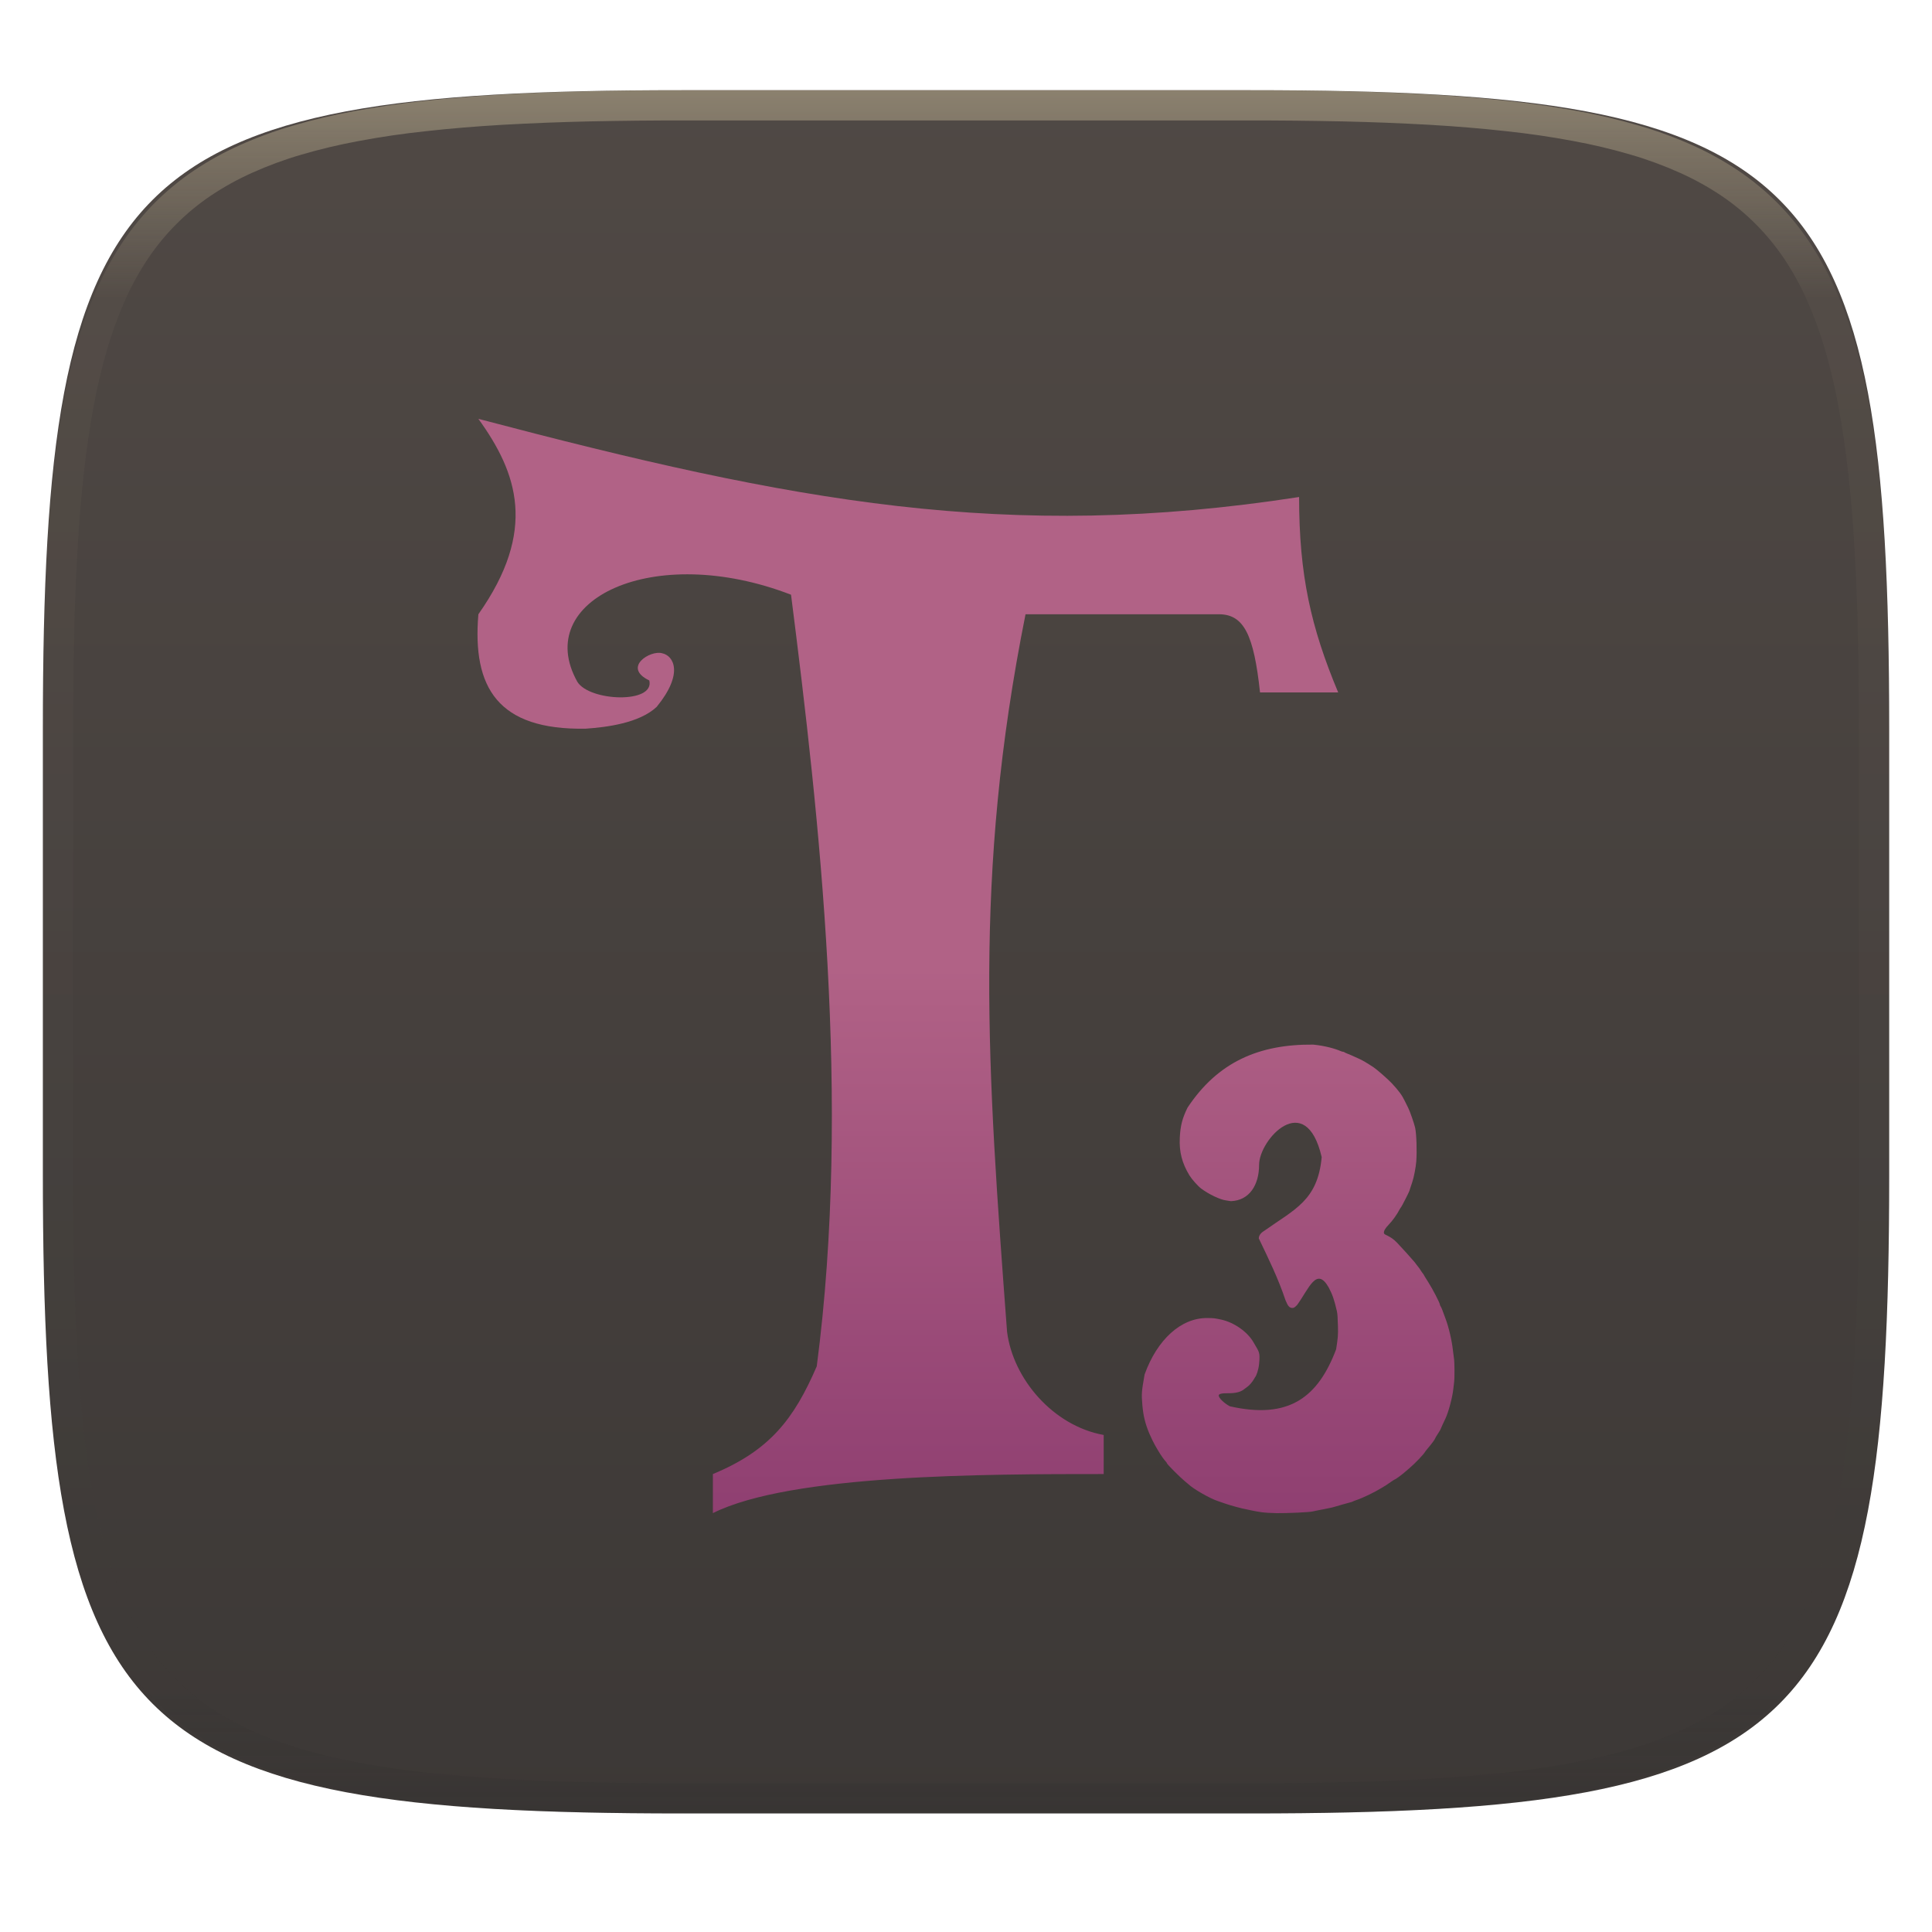
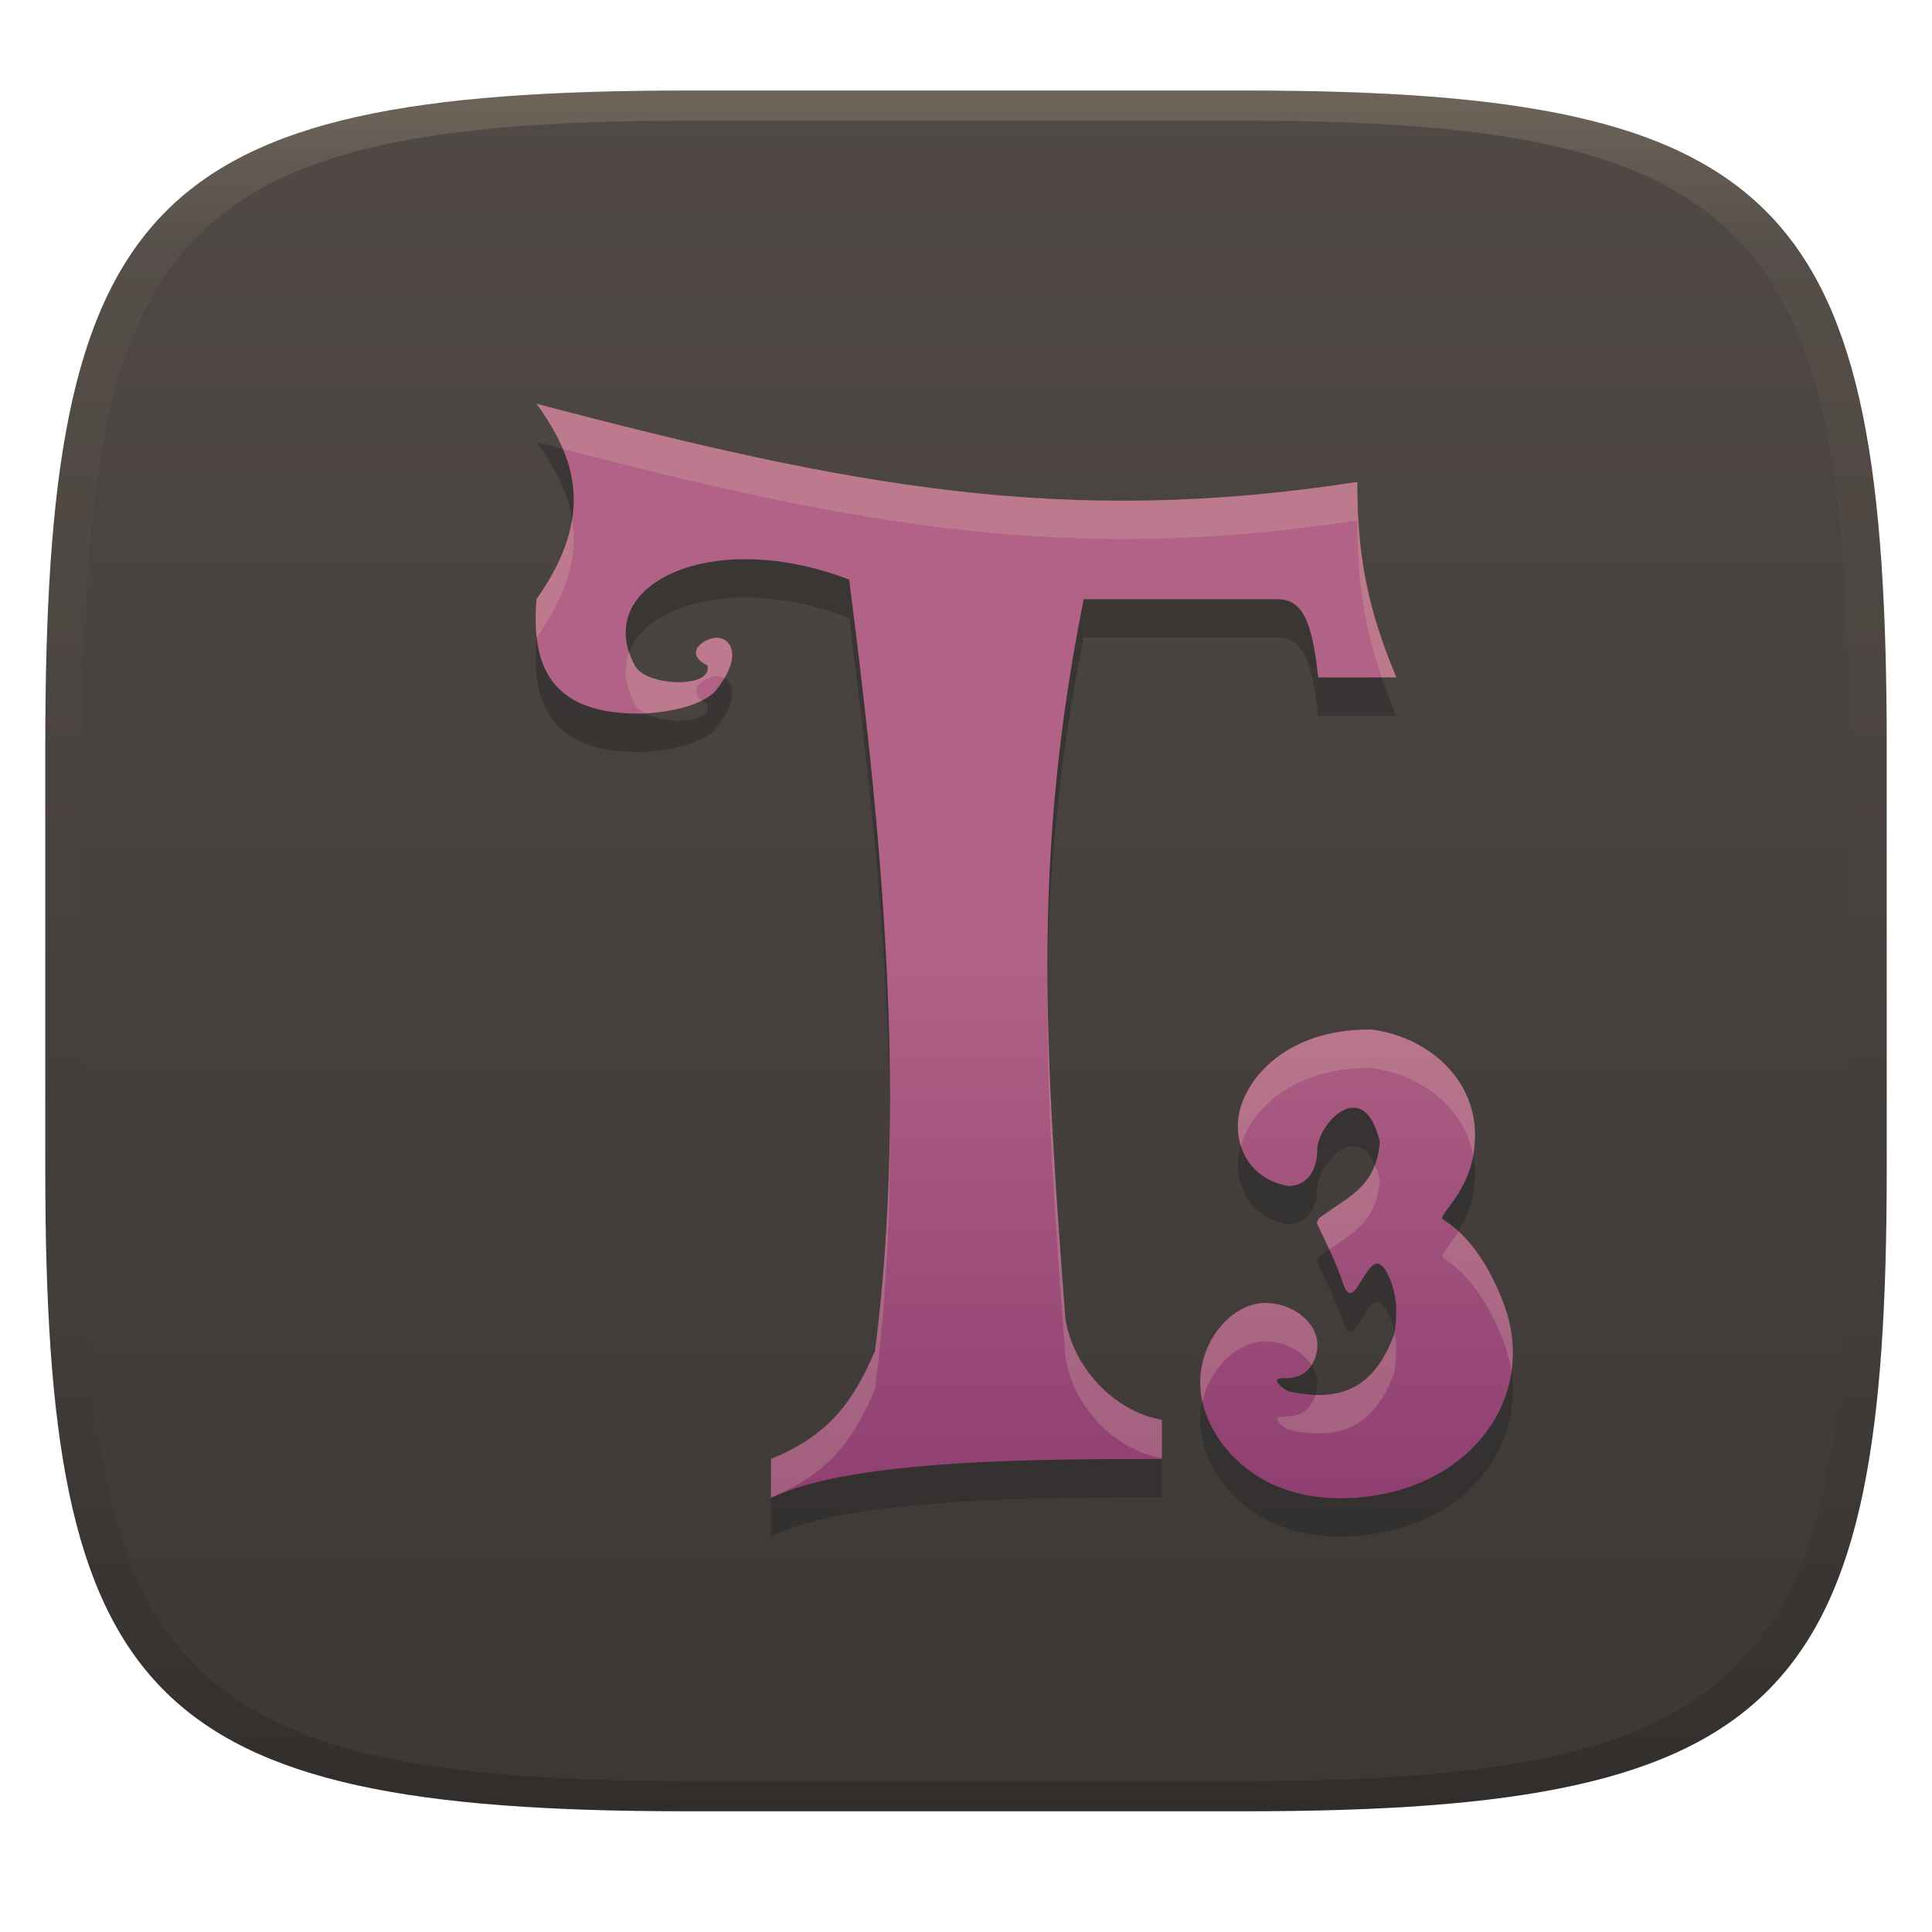
- <svg xmlns="http://www.w3.org/2000/svg" style="isolation:isolate" width="256" height="256" viewBox="0 0 256 256">
-   <g filter="url(#OUOOuZyfAE1zPTKMAzK5yoeaVn5ADvrw)">
-     <linearGradient id="_lgradient_115" x1="0" x2="0" y1="0" y2="1" gradientTransform="matrix(244.648,0,0,228.338,5.68,11.95)" gradientUnits="userSpaceOnUse">
-       <stop offset="0%" style="stop-color:#504945" />
-       <stop offset="100%" style="stop-color:#3c3836" />
+ <svg xmlns="http://www.w3.org/2000/svg" width="256" height="256" version="1.1">
+   <defs>
+     <linearGradient id="linearGradient31" x1=".5" x2=".5" y2="1" gradientTransform="matrix(244,0,0,228,5.986,12)" gradientUnits="userSpaceOnUse">
+       <stop stop-color="#ebdbb2" stop-opacity=".2" offset="0" />
+       <stop stop-color="#ebdbb2" stop-opacity=".05" offset=".1" />
+       <stop stop-opacity="0" offset=".704" />
+       <stop stop-opacity=".1" offset=".897" />
+       <stop stop-opacity=".2" offset="1" />
    </linearGradient>
-     <path fill="url(#_lgradient_115)" d="M 165.689 11.95 C 239.745 11.95 250.328 22.507 250.328 96.494 L 250.328 155.745 C 250.328 229.731 239.745 240.288 165.689 240.288 L 90.319 240.288 C 16.264 240.288 5.68 229.731 5.68 155.745 L 5.68 96.494 C 5.68 22.507 16.264 11.95 90.319 11.95 L 165.689 11.95 Z" />
-   </g>
-   <g opacity=".4">
-     <linearGradient id="_lgradient_116" x1=".517" x2=".517" y1="0" y2="1" gradientTransform="matrix(244.65,0,0,228.34,5.68,11.95)" gradientUnits="userSpaceOnUse">
-       <stop offset="0%" style="stop-color:#ebdbb2" />
-       <stop offset="12.5%" stop-opacity=".098" style="stop-color:#ebdbb2" />
-       <stop offset="92.5%" stop-opacity=".098" style="stop-color:#282828" />
-       <stop offset="100%" stop-opacity=".498" style="stop-color:#282828" />
+     <linearGradient id="linearGradient6" x1="140" x2="140" y1="12" y2="240" gradientUnits="userSpaceOnUse">
+       <stop stop-color="#504945" offset="0" />
+       <stop stop-color="#3c3836" offset="1" />
    </linearGradient>
-     <path fill="url(#_lgradient_116)" fill-rule="evenodd" d="M 165.068 11.951 C 169.396 11.941 173.724 11.991 178.052 12.089 C 181.927 12.167 185.803 12.315 189.678 12.541 C 193.131 12.737 196.583 13.022 200.026 13.395 C 203.085 13.73 206.144 14.181 209.174 14.741 C 211.889 15.243 214.574 15.881 217.22 16.657 C 219.62 17.355 221.971 18.219 224.243 19.241 C 226.358 20.184 228.384 21.304 230.302 22.591 C 232.142 23.829 233.863 25.244 235.437 26.806 C 237.001 28.378 238.417 30.088 239.656 31.925 C 240.945 33.841 242.066 35.865 243.02 37.967 C 244.043 40.247 244.909 42.585 245.617 44.972 C 246.394 47.615 247.034 50.297 247.535 53.009 C 248.096 56.035 248.548 59.081 248.883 62.136 C 249.257 65.575 249.542 69.014 249.739 72.462 C 249.965 76.323 250.112 80.194 250.201 84.055 C 250.289 88.378 250.339 92.701 250.329 97.014 L 250.329 155.226 C 250.339 159.549 250.289 163.862 250.201 168.185 C 250.112 172.056 249.965 175.917 249.739 179.778 C 249.542 183.226 249.257 186.675 248.883 190.104 C 248.548 193.159 248.096 196.215 247.535 199.241 C 247.034 201.943 246.394 204.625 245.617 207.268 C 244.909 209.655 244.043 212.003 243.02 214.273 C 242.066 216.385 240.945 218.399 239.656 220.315 C 238.417 222.152 237.001 223.872 235.437 225.434 C 233.863 226.996 232.142 228.411 230.302 229.649 C 228.384 230.936 226.358 232.056 224.243 232.999 C 221.971 234.021 219.62 234.885 217.22 235.593 C 214.574 236.369 211.889 237.007 209.174 237.499 C 206.144 238.068 203.085 238.51 200.026 238.845 C 196.583 239.218 193.131 239.503 189.678 239.699 C 185.803 239.925 181.927 240.073 178.052 240.161 C 173.724 240.249 169.396 240.299 165.068 240.289 L 90.942 240.289 C 86.614 240.299 82.286 240.249 77.958 240.161 C 74.083 240.073 70.207 239.925 66.332 239.699 C 62.879 239.503 59.427 239.218 55.984 238.845 C 52.925 238.51 49.866 238.068 46.836 237.499 C 44.121 237.007 41.436 236.369 38.79 235.593 C 36.39 234.885 34.039 234.021 31.767 232.999 C 29.652 232.056 27.626 230.936 25.708 229.649 C 23.868 228.411 22.147 226.996 20.573 225.434 C 19.009 223.872 17.593 222.152 16.354 220.315 C 15.065 218.399 13.944 216.385 12.99 214.273 C 11.967 212.003 11.101 209.655 10.393 207.268 C 9.616 204.625 8.976 201.943 8.475 199.241 C 7.914 196.215 7.462 193.159 7.127 190.104 C 6.753 186.675 6.468 183.226 6.271 179.778 C 6.045 175.917 5.898 172.056 5.809 168.185 C 5.721 163.862 5.671 159.549 5.681 155.226 L 5.681 97.014 C 5.671 92.701 5.721 88.378 5.809 84.055 C 5.898 80.194 6.045 76.323 6.271 72.462 C 6.468 69.014 6.753 65.575 7.127 62.136 C 7.462 59.081 7.914 56.035 8.475 53.009 C 8.976 50.297 9.616 47.615 10.393 44.972 C 11.101 42.585 11.967 40.247 12.99 37.967 C 13.944 35.865 15.065 33.841 16.354 31.925 C 17.593 30.088 19.009 28.378 20.573 26.806 C 22.147 25.244 23.868 23.829 25.708 22.591 C 27.626 21.304 29.652 20.184 31.767 19.241 C 34.039 18.219 36.39 17.355 38.79 16.657 C 41.436 15.881 44.121 15.243 46.836 14.741 C 49.866 14.181 52.925 13.73 55.984 13.395 C 59.427 13.022 62.879 12.737 66.332 12.541 C 70.207 12.315 74.083 12.167 77.958 12.089 C 82.286 11.991 86.614 11.941 90.942 11.951 L 165.068 11.951 Z M 165.078 15.96 C 169.376 15.95 173.675 15.999 177.973 16.087 C 181.8 16.176 185.626 16.323 189.452 16.539 C 192.836 16.736 196.219 17.011 199.583 17.384 C 202.554 17.699 205.515 18.131 208.446 18.681 C 211.023 19.153 213.58 19.762 216.099 20.499 C 218.322 21.147 220.495 21.953 222.6 22.896 C 224.509 23.751 226.338 24.763 228.069 25.922 C 229.692 27.013 231.207 28.26 232.594 29.646 C 233.981 31.031 235.23 32.544 236.332 34.165 C 237.492 35.894 238.506 37.712 239.361 39.608 C 240.306 41.72 241.112 43.892 241.761 46.102 C 242.509 48.617 243.109 51.162 243.591 53.736 C 244.132 56.664 244.565 59.611 244.889 62.578 C 245.263 65.938 245.539 69.308 245.735 72.688 C 245.952 76.51 246.109 80.322 246.188 84.144 C 246.276 88.437 246.325 92.721 246.325 97.014 C 246.325 97.014 246.325 97.014 246.325 97.014 L 246.325 155.226 C 246.325 155.226 246.325 155.226 246.325 155.226 C 246.325 159.519 246.276 163.803 246.188 168.096 C 246.109 171.918 245.952 175.74 245.735 179.552 C 245.539 182.932 245.263 186.302 244.889 189.672 C 244.565 192.629 244.132 195.576 243.591 198.504 C 243.109 201.078 242.509 203.623 241.761 206.138 C 241.112 208.358 240.306 210.52 239.361 212.632 C 238.506 214.528 237.492 216.356 236.332 218.075 C 235.23 219.706 233.981 221.219 232.594 222.604 C 231.207 223.98 229.692 225.227 228.069 226.318 C 226.338 227.477 224.509 228.489 222.6 229.344 C 220.495 230.297 218.322 231.093 216.099 231.741 C 213.58 232.478 211.023 233.087 208.446 233.559 C 205.515 234.109 202.554 234.541 199.583 234.865 C 196.219 235.229 192.836 235.514 189.452 235.701 C 185.626 235.917 181.8 236.074 177.973 236.153 C 173.675 236.251 169.376 236.29 165.078 236.29 C 165.078 236.29 165.078 236.29 165.068 236.29 L 90.942 236.29 C 90.932 236.29 90.932 236.29 90.932 236.29 C 86.634 236.29 82.335 236.251 78.037 236.153 C 74.21 236.074 70.384 235.917 66.558 235.701 C 63.174 235.514 59.791 235.229 56.427 234.865 C 53.456 234.541 50.495 234.109 47.564 233.559 C 44.987 233.087 42.43 232.478 39.911 231.741 C 37.688 231.093 35.515 230.297 33.41 229.344 C 31.501 228.489 29.672 227.477 27.941 226.318 C 26.318 225.227 24.803 223.98 23.416 222.604 C 22.029 221.219 20.78 219.706 19.678 218.075 C 18.518 216.356 17.504 214.528 16.649 212.632 C 15.704 210.52 14.898 208.358 14.249 206.138 C 13.501 203.623 12.901 201.078 12.419 198.504 C 11.878 195.576 11.445 192.629 11.121 189.672 C 10.747 186.302 10.472 182.932 10.275 179.552 C 10.058 175.74 9.901 171.918 9.822 168.096 C 9.734 163.803 9.685 159.519 9.685 155.226 C 9.685 155.226 9.685 155.226 9.685 155.226 L 9.685 97.014 C 9.685 97.014 9.685 97.014 9.685 97.014 C 9.685 92.721 9.734 88.437 9.822 84.144 C 9.901 80.322 10.058 76.51 10.275 72.688 C 10.472 69.308 10.747 65.938 11.121 62.578 C 11.445 59.611 11.878 56.664 12.419 53.736 C 12.901 51.162 13.501 48.617 14.249 46.102 C 14.898 43.892 15.704 41.72 16.649 39.608 C 17.504 37.712 18.518 35.894 19.678 34.165 C 20.78 32.544 22.029 31.031 23.416 29.646 C 24.803 28.26 26.318 27.013 27.941 25.922 C 29.672 24.763 31.501 23.751 33.41 22.896 C 35.515 21.953 37.688 21.147 39.911 20.499 C 42.43 19.762 44.987 19.153 47.564 18.681 C 50.495 18.131 53.456 17.699 56.427 17.384 C 59.791 17.011 63.174 16.736 66.558 16.539 C 70.384 16.323 74.21 16.176 78.037 16.087 C 82.335 15.999 86.634 15.95 90.932 15.96 C 90.932 15.96 90.932 15.96 90.942 15.96 L 165.068 15.96 C 165.078 15.96 165.078 15.96 165.078 15.96 Z" />
-   </g>
-   <linearGradient id="_lgradient_117" x1="0" x2="0" y1="0" y2="1" gradientTransform="matrix(129.456,0,0,145,63.272,55.5)" gradientUnits="userSpaceOnUse">
-     <stop offset="0%" style="stop-color:#b16286" />
-     <stop offset="50%" style="stop-color:#b16286" />
-     <stop offset="100%" style="stop-color:#8f3f71" />
-   </linearGradient>
-   <path fill="url(#_lgradient_117)" d="M 63.388 55.5 C 68.572 62.67 71.219 70.278 63.388 81.393 C 62.566 91.112 65.969 96.761 77.599 96.554 C 80.351 96.367 84.72 95.824 87.015 93.661 C 90.655 89.205 89.244 86.871 87.744 86.561 C 86.185 86.1 82.415 88.434 86.034 90.162 C 86.797 93.28 78.101 92.959 76.497 90.334 C 70.457 79.521 86.523 71.749 104.817 78.803 C 108.567 108.313 112.82 145.913 108.225 181.039 C 105.219 188.013 101.999 192.201 94.46 195.32 L 94.46 200.498 C 104.817 195.32 130.709 195.32 146.245 195.32 L 146.245 190.141 C 139.547 188.935 134.229 182.713 133.44 176.457 C 130.838 141.641 128.935 116.136 135.888 81.393 L 161.618 81.393 C 164.827 81.465 166.143 84.128 166.959 91.75 L 177.316 91.75 C 173.703 83.12 172.137 76.214 172.137 65.857 C 133.456 71.837 105.219 66.523 63.388 55.5 Z M 173.998 138.417 C 166.839 138.352 161.371 140.708 157.36 146.761 C 156.666 148.162 156.408 149.15 156.329 150.756 C 156.237 152.624 156.619 154.117 157.613 155.753 C 157.915 156.249 158.722 157.157 159.15 157.482 C 160.146 158.237 161.697 158.975 162.458 159.06 C 162.659 159.083 162.943 159.13 163.095 159.161 C 165.553 159.071 166.837 157.014 166.837 154.347 C 166.837 150.983 173.019 144.244 175.131 153.325 C 174.603 159.073 171.562 160.219 167.495 163.106 C 167.048 163.378 166.797 163.726 166.797 164.097 C 168.116 166.847 169.374 169.408 170.337 172.29 C 170.669 173.099 170.866 173.311 171.267 173.311 C 171.445 173.311 171.59 173.209 171.874 172.917 C 173.447 170.752 174.444 167.774 176.051 170.58 C 176.56 171.54 176.794 172.214 177.144 173.736 C 177.225 174.088 177.253 174.584 177.285 175.739 C 177.317 176.869 177.286 177.273 177.043 178.793 C 174.66 185.098 170.829 188.135 162.953 186.338 C 162.202 185.937 161.487 185.242 161.487 184.912 C 161.487 184.694 161.889 184.601 162.721 184.609 C 163.785 184.619 164.459 184.433 164.926 184.022 C 165.012 183.947 165.187 183.82 165.32 183.729 C 165.562 183.564 165.965 183.087 166.17 182.718 C 166.23 182.61 166.29 182.497 166.311 182.475 C 166.482 182.306 166.765 181.476 166.837 180.725 C 166.996 179.079 166.815 179.149 166.119 177.903 C 165.33 176.49 163.518 175.213 161.79 174.849 C 160.955 174.673 160.815 174.65 160 174.646 C 156.481 174.602 153.327 177.515 151.666 182.121 C 151.272 184.369 151.233 184.662 151.373 186.227 C 151.496 187.612 151.752 188.657 152.283 189.929 C 152.484 190.41 152.887 191.238 153.041 191.497 C 153.08 191.561 153.258 191.863 153.436 192.174 C 153.755 192.732 154.256 193.449 154.498 193.692 C 154.566 193.76 154.619 193.848 154.619 193.884 C 154.619 194 156.376 195.765 156.976 196.25 C 157.181 196.416 157.405 196.601 157.471 196.665 C 158.109 197.288 160.354 198.575 161.376 198.9 C 161.554 198.957 162.007 199.11 162.377 199.244 C 163.001 199.47 164.693 199.927 165.148 199.993 C 165.257 200.009 165.592 200.086 165.897 200.155 C 166.201 200.223 166.769 200.32 167.161 200.377 C 167.553 200.434 168.447 200.491 169.143 200.499 C 170.664 200.516 173.541 200.38 173.927 200.276 C 174.08 200.235 174.313 200.185 174.443 200.165 C 174.688 200.126 176.255 199.813 176.466 199.76 C 176.871 199.658 177.211 199.554 177.842 199.366 C 178.233 199.249 178.701 199.123 178.873 199.083 C 179.046 199.042 179.222 198.983 179.268 198.951 C 179.313 198.919 179.544 198.828 179.784 198.749 C 180.567 198.489 182.138 197.731 183.03 197.181 C 183.314 197.006 183.605 196.83 183.678 196.787 C 183.749 196.744 184.02 196.555 184.284 196.372 C 184.549 196.189 184.788 196.038 184.81 196.038 C 184.897 196.038 185.719 195.44 186.105 195.098 C 186.227 194.99 186.509 194.752 186.722 194.572 C 187.499 193.913 188.628 192.734 188.836 192.367 C 188.875 192.297 189.025 192.111 189.16 191.952 C 189.709 191.305 190.151 190.705 190.151 190.617 C 190.151 190.583 190.319 190.303 190.515 190 C 190.711 189.697 190.869 189.437 190.869 189.413 C 190.869 189.389 190.996 189.097 191.152 188.766 C 191.308 188.434 191.486 188.056 191.547 187.926 C 191.94 187.085 192.451 185.159 192.568 184.083 C 192.592 183.867 192.641 183.444 192.679 183.142 C 192.755 182.564 192.739 180.408 192.659 180.007 C 192.633 179.878 192.575 179.417 192.528 178.985 C 192.381 177.631 191.965 175.839 191.536 174.717 C 191.38 174.308 191.2 173.819 191.132 173.625 C 191.064 173.431 190.959 173.194 190.899 173.109 C 190.839 173.024 190.788 172.907 190.788 172.846 C 190.788 172.651 189.78 170.707 189.301 169.974 C 189.046 169.583 188.814 169.206 188.785 169.144 C 188.716 168.998 188.548 168.729 188.492 168.679 C 188.468 168.657 188.359 168.508 188.259 168.345 C 188.16 168.182 188.038 168.004 187.986 167.951 C 187.935 167.898 187.808 167.738 187.703 167.587 C 187.598 167.436 187.495 167.294 187.47 167.273 C 187.446 167.251 187.322 167.111 187.197 166.96 C 186.926 166.63 185.998 165.603 185.134 164.684 C 184.208 163.699 183.444 163.681 183.384 163.409 C 183.325 163.139 183.528 162.775 184.001 162.287 C 184.538 161.732 185.134 160.891 185.478 160.213 C 185.533 160.106 185.616 159.987 185.66 159.94 C 185.741 159.855 186.632 158.116 186.742 157.826 C 186.775 157.74 186.841 157.523 186.894 157.351 C 186.947 157.179 187.051 156.869 187.127 156.653 C 187.339 156.045 187.604 154.681 187.663 153.902 C 187.768 152.499 187.691 150.231 187.511 149.421 C 187.391 148.878 186.802 147.191 186.601 146.812 C 186.498 146.618 186.31 146.232 186.176 145.952 C 185.783 145.131 185.392 144.591 184.436 143.555 C 183.955 143.033 182.447 141.713 181.989 141.411 C 181.152 140.86 180.59 140.526 180.117 140.308 C 179.186 139.88 178.759 139.696 178.499 139.6 C 178.347 139.545 178.187 139.465 178.145 139.429 C 178.104 139.392 178.024 139.368 177.963 139.368 C 177.902 139.368 177.736 139.317 177.599 139.257 C 176.969 138.979 175.621 138.572 173.998 138.417 L 173.998 138.417 Z" />
+     <linearGradient id="_lgradient_117" x2="0" y2="1" gradientTransform="matrix(129.46 0 0 145 70.978 53.5)" gradientUnits="userSpaceOnUse">
+       <stop stop-color="#b16286" offset="0" />
+       <stop stop-color="#b16286" offset=".5" />
+       <stop stop-color="#8f3f71" offset="1" />
+     </linearGradient>
+   </defs>
+   <path d="m165 12c72 0 85 15 85 87v56c0 70-13 85-85 85h-74c-72 0-85-15-85-85v-56c0-72 13-87 85-87z" fill="url(#linearGradient6)" style="isolation:isolate" />
+   <path d="m71.094 58.591c5.184 7.17 7.831 14.778 0 25.893-0.822 9.719 2.581 15.368 14.211 15.161 2.752-0.187 7.121-0.73 9.416-2.893 3.64-4.456 2.229-6.79 0.729-7.1-1.559-0.461-5.329 1.873-1.71 3.601 0.763 3.118-7.933 2.797-9.537 0.172-6.04-10.813 10.026-18.585 28.32-11.531 3.75 29.51 8.003 67.11 3.408 102.24-3.006 6.974-6.226 11.162-13.765 14.281v5.178c10.357-5.178 36.249-5.178 51.785-5.178v-5.179c-6.698-1.206-12.016-7.428-12.805-13.684-2.602-34.816-4.505-60.321 2.448-95.064h25.73c3.209 0.072 4.525 2.735 5.341 10.357h10.357c-3.613-8.63-5.179-15.536-5.179-25.893-38.681 5.98-66.918 0.666-108.75-10.357zm110.61 82.917c-11.959-0.109-17.425 7.388-17.669 12.339-0.196 3.98 2.124 7.644 6.766 8.405 2.458-0.09 3.742-2.147 3.742-4.814 0-3.364 6.182-10.103 8.294-1.022-0.528 5.748-3.569 6.894-7.636 9.781-0.447 0.272-0.698 0.62-0.698 0.991 1.319 2.75 2.577 5.311 3.54 8.193 0.332 0.809 0.529 1.021 0.93 1.021 0.178 0 0.323-0.102 0.607-0.394 1.573-2.165 2.57-5.143 4.177-2.337 1.692 3.191 1.282 6.4 0.992 8.213-2.383 6.305-6.214 9.342-14.09 7.545-0.751-0.401-1.466-1.096-1.466-1.426 0-0.218 0.402-0.311 1.234-0.303 3.641 0.034 4.079-3.499 4.116-3.884 0.33-3.42-3.224-6.061-6.837-6.079-4.459-0.056-9.194 5.244-8.627 11.581 0.534 6.218 7.465 16.339 23.07 13.938 14.109-2.246 21.39-14.21 17.093-25.448-3.55-9.307-8.056-10.871-8.152-11.308-0.145-0.665 3.862-3.999 4.279-9.507 0.895-8.409-5.843-14.482-13.665-15.485z" fill="#282828" opacity=".5" style="isolation:isolate" />
+   <path d="m71.094 53.5c5.184 7.17 7.831 14.778 0 25.893-0.822 9.719 2.581 15.368 14.211 15.161 2.752-0.187 7.121-0.73 9.416-2.893 3.64-4.456 2.229-6.79 0.729-7.1-1.559-0.461-5.329 1.873-1.71 3.601 0.763 3.118-7.933 2.797-9.537 0.172-6.04-10.813 10.026-18.585 28.32-11.531 3.75 29.51 8.003 67.11 3.408 102.24-3.006 6.974-6.226 11.162-13.765 14.281v5.178c10.357-5.178 36.249-5.178 51.785-5.178v-5.179c-6.698-1.206-12.016-7.428-12.805-13.684-2.602-34.816-4.505-60.321 2.448-95.064h25.73c3.209 0.072 4.525 2.735 5.341 10.357h10.357c-3.613-8.63-5.179-15.536-5.179-25.893-38.681 5.98-66.918 0.666-108.75-10.357zm110.61 82.917c-11.959-0.109-17.425 7.388-17.669 12.339-0.196 3.98 2.124 7.644 6.766 8.405 2.458-0.09 3.742-2.147 3.742-4.814 0-3.364 6.182-10.103 8.294-1.022-0.528 5.748-3.569 6.894-7.636 9.781-0.447 0.272-0.698 0.62-0.698 0.991 1.319 2.75 2.577 5.311 3.54 8.193 0.332 0.809 0.529 1.021 0.93 1.021 0.178 0 0.323-0.102 0.607-0.394 1.573-2.165 2.57-5.143 4.177-2.337 1.692 3.191 1.282 6.4 0.992 8.213-2.383 6.305-6.214 9.342-14.09 7.545-0.751-0.401-1.466-1.096-1.466-1.426 0-0.218 0.402-0.311 1.234-0.303 3.641 0.034 4.079-3.499 4.116-3.884 0.33-3.42-3.224-6.061-6.837-6.079-4.459-0.056-9.194 5.244-8.627 11.581 0.534 6.218 7.465 16.339 23.07 13.938 14.109-2.246 21.39-14.21 17.093-25.448-3.55-9.307-8.056-10.871-8.152-11.308-0.145-0.665 3.862-3.999 4.279-9.507 0.895-8.409-5.843-14.482-13.665-15.485z" fill="url(#_lgradient_117)" style="isolation:isolate" />
+   <path d="m71.094 53.5c1.403 1.94 2.607 3.916 3.481 5.981 39.884 10.381 67.701 15.274 105.27 9.467 0 8.249 1.014 14.318 3.244 20.803h1.935c-3.613-8.63-5.18-15.536-5.18-25.893-38.681 5.98-66.917 0.666-108.75-10.357zm4.713 15.256c-0.495 3.198-1.934 6.693-4.713 10.637-0.156 1.839-0.159 3.531 0.016 5.066 4.312-6.13 5.428-11.191 4.697-15.703zm18.973 15.756c-1.716 0.162-4.206 2.138-1.039 3.65 0.763 3.118-7.933 2.797-9.537 0.172-0.357-0.639-0.631-1.266-0.838-1.881-0.769 2.054-0.584 4.428 0.838 6.973 0.272 0.444 0.789 0.795 1.387 1.102 2.158-0.159 5.14-0.55 7.418-1.713-2.265-1.656 1.011-3.585 2.441-3.162 0.182 0.038 0.363 0.108 0.533 0.205 1.938-3.277 0.748-5.032-0.533-5.297-0.195-0.058-0.425-0.072-0.67-0.049zm44.025 46.203c-0.14 15.497 1.004 30.936 2.342 48.834 0.789 6.256 6.107 12.478 12.805 13.684v-5.092c-6.698-1.206-12.016-7.428-12.805-13.684-1.191-15.94-2.226-29.926-2.342-43.742zm42.898 5.703c-11.959-0.109-17.424 7.386-17.668 12.338-0.052 1.049 0.081 2.07 0.375 3.027 1.424-4.729 6.907-10.37 17.293-10.275 6.521 0.836 12.27 5.203 13.49 11.502 0.062-0.367 0.146-0.719 0.176-1.107 0.895-8.409-5.844-14.481-13.666-15.484zm-63.799 11.908c-0.079 10.275-0.651 20.596-1.975 30.713-3.006 6.974-6.225 11.162-13.764 14.281v5.09c7.539-3.119 10.758-7.305 13.764-14.279 1.542-11.79 2.072-23.857 1.975-35.805zm64.256 6.039c-1.2 3.233-3.747 4.46-6.959 6.74-0.447 0.272-0.699 0.621-0.699 0.992 0.564 1.177 1.105 2.316 1.629 3.463 3.57-2.427 6.22-3.868 6.705-9.145-0.191-0.822-0.425-1.474-0.676-2.051zm11.092 8.799c-1.12 1.825-2.24 2.978-2.162 3.336 0.096 0.437 4.602 2.001 8.152 11.309 0.499 1.305 0.825 2.619 1.02 3.928 0.427-2.925 0.136-5.996-1.02-9.02-2.026-5.311-4.339-8.055-5.99-9.553zm-25.547 9.482c-4.459-0.056-9.194 5.243-8.627 11.58 0.041 0.475 0.132 0.979 0.248 1.492 1.052-4.621 4.801-8.027 8.379-7.982 2.474 0.012 4.89 1.272 6.08 3.152 0.606-0.946 0.739-1.967 0.758-2.164 0.33-3.42-3.225-6.06-6.838-6.078zm17.068 3.947c-9e-3 0.059-0.016 0.143-0.025 0.199-1.98 5.238-4.966 8.21-10.434 8.039-0.368 1.169-1.332 2.891-3.889 2.867-0.832-8e-3 -1.232 0.087-1.232 0.305 0 0.33 0.714 1.025 1.465 1.426 7.876 1.797 11.707-1.24 14.09-7.545 0.2-1.252 0.442-3.174 0.025-5.291z" fill="#ebdbb2" opacity=".2" style="isolation:isolate" />
+   <path d="m91 12c-72 0-85 15-85 87v56c0 70 13 85 85 85h74c72 0 85-15 85-85v-56c0-72-13-87-85-87zm0 4h74c68 0 80 15 80 83v56c0 66-12 81-80 81h-74c-68 0-80-15-80-81v-56c0-68 12-83 80-83z" fill="url(#linearGradient31)" style="isolation:isolate" />
</svg>
